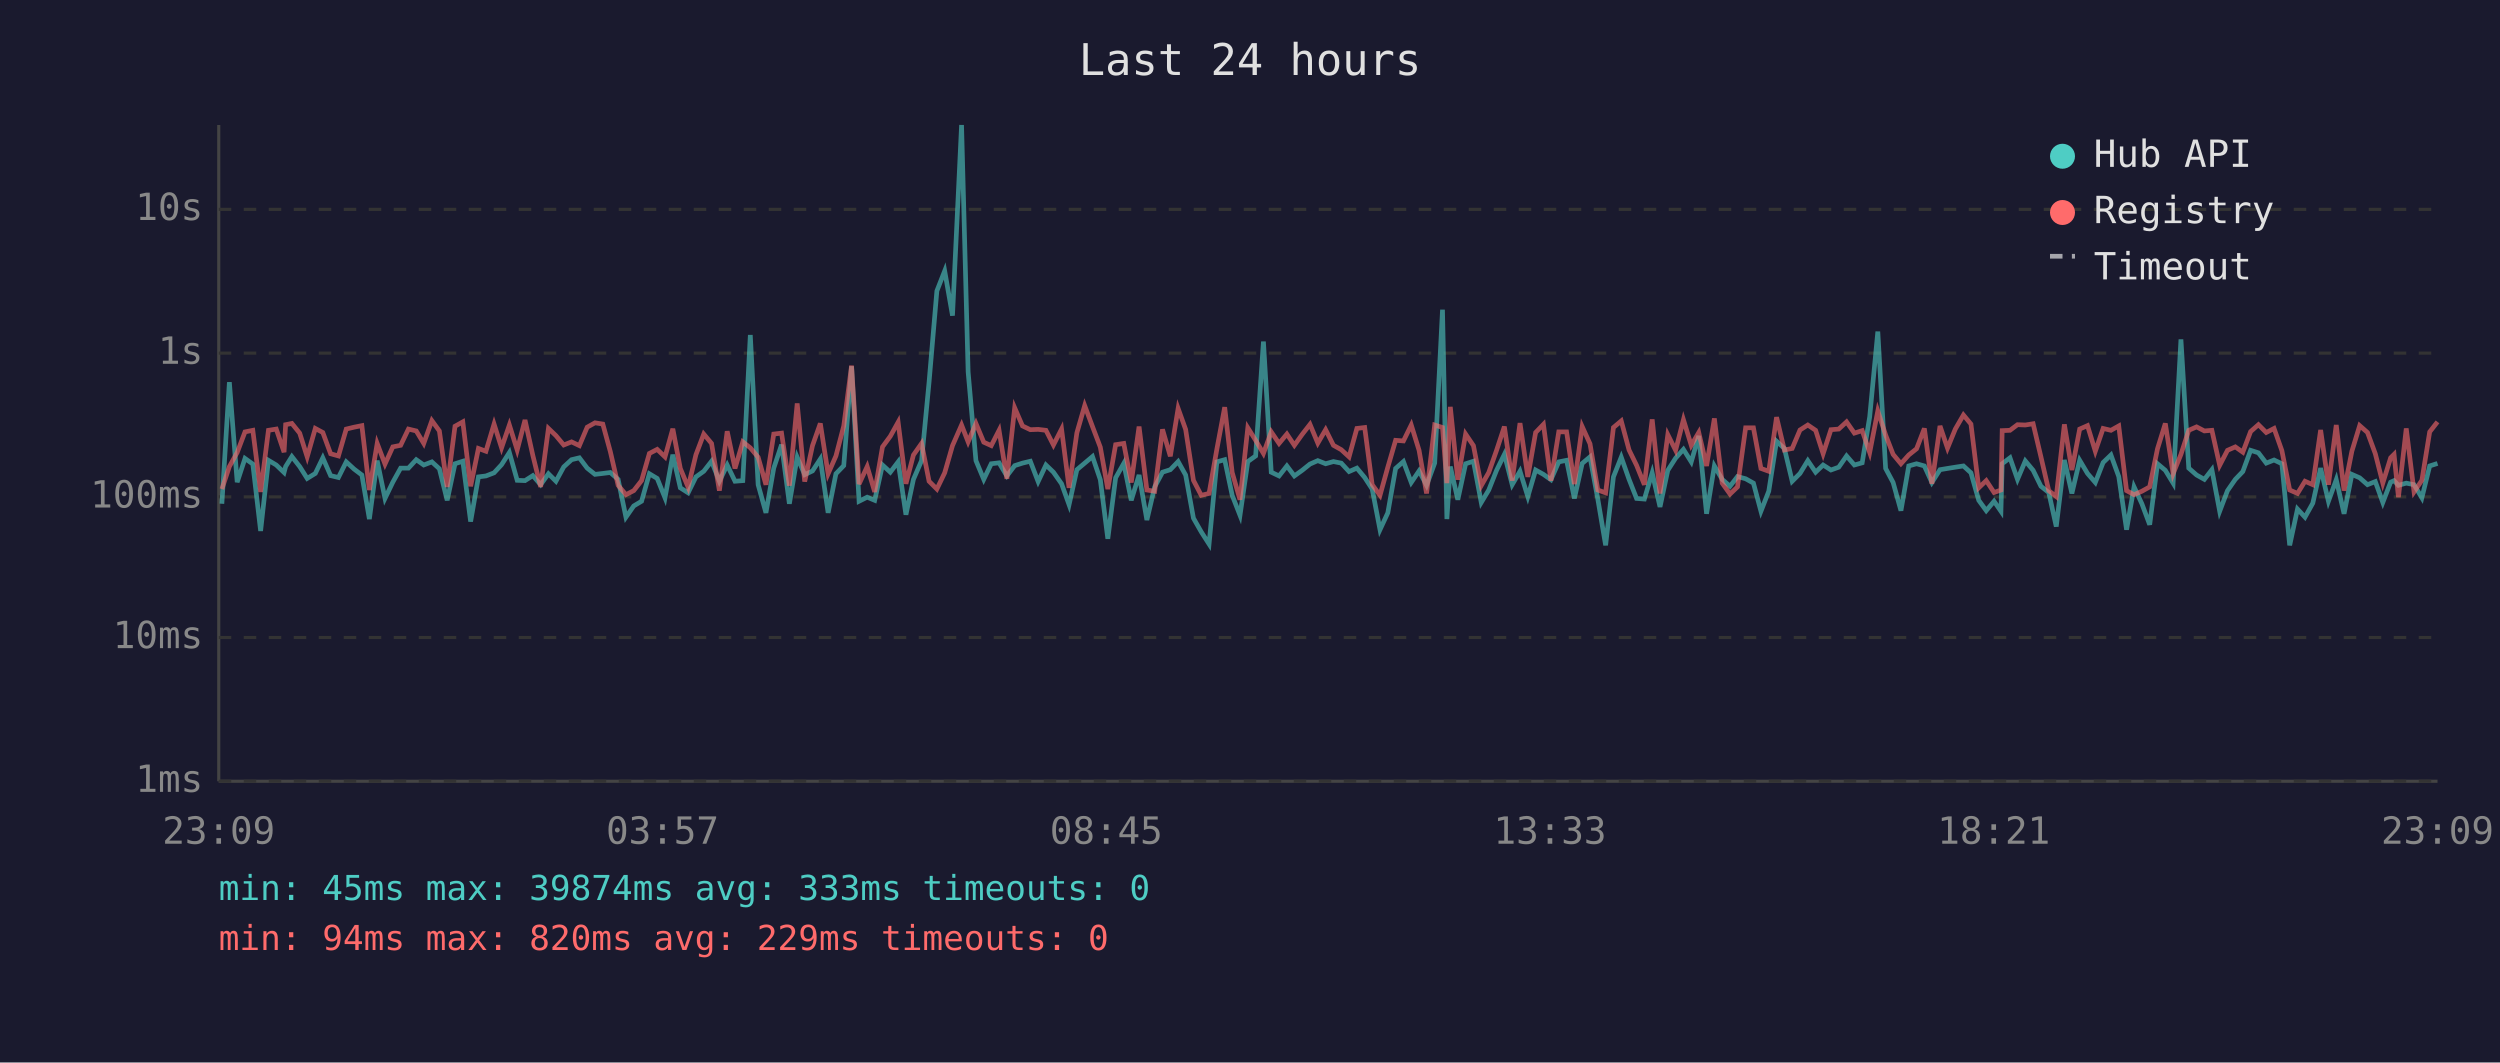
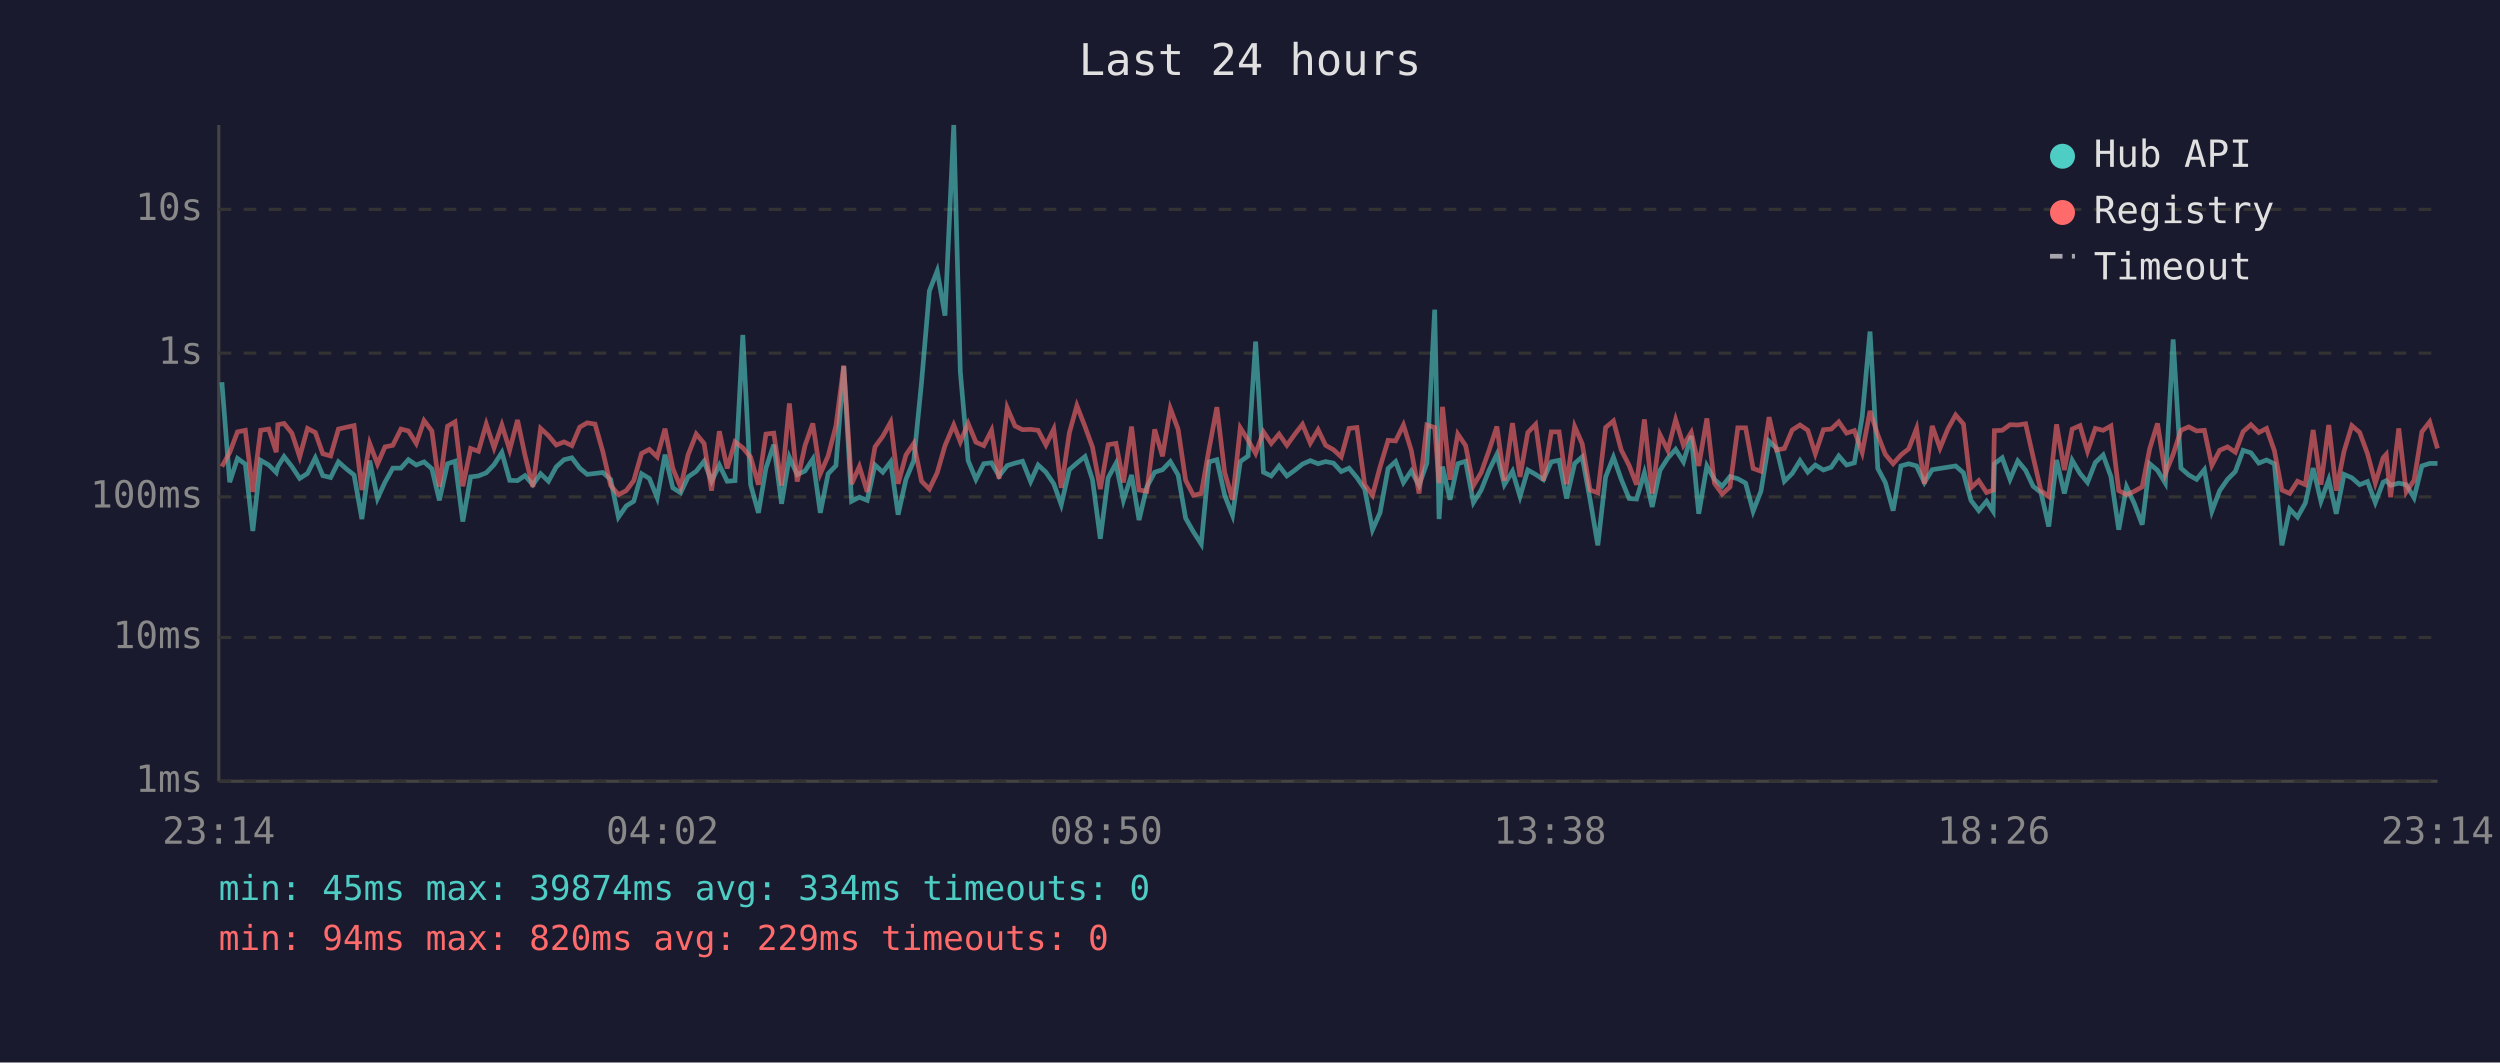
<svg xmlns="http://www.w3.org/2000/svg" viewBox="0 0 800 340" font-family="monospace" font-size="12">
  <rect width="800" height="340" fill="#1a1a2e" />
  <text x="400" y="24" fill="#e0e0e0" font-size="14" text-anchor="middle">Last 24 hours</text>
  <line x1="70" y1="40" x2="70" y2="250" stroke="#444" stroke-width="1" />
  <line x1="70" y1="250" x2="780" y2="250" stroke="#444" stroke-width="1" />
  <line x1="70" y1="250" x2="780" y2="250" stroke="#333" stroke-width="1" stroke-dasharray="4" />
  <text x="65" y="250" fill="#888" text-anchor="end" dominant-baseline="middle">1ms</text>
  <line x1="70" y1="204" x2="780" y2="204" stroke="#333" stroke-width="1" stroke-dasharray="4" />
  <text x="65" y="204" fill="#888" text-anchor="end" dominant-baseline="middle">10ms</text>
  <line x1="70" y1="159" x2="780" y2="159" stroke="#333" stroke-width="1" stroke-dasharray="4" />
  <text x="65" y="159" fill="#888" text-anchor="end" dominant-baseline="middle">100ms</text>
  <line x1="70" y1="113" x2="780" y2="113" stroke="#333" stroke-width="1" stroke-dasharray="4" />
  <text x="65" y="113" fill="#888" text-anchor="end" dominant-baseline="middle">1s</text>
  <line x1="70" y1="67" x2="780" y2="67" stroke="#333" stroke-width="1" stroke-dasharray="4" />
  <text x="65" y="67" fill="#888" text-anchor="end" dominant-baseline="middle">10s</text>
-   <text x="70" y="270" fill="#888" text-anchor="middle">23:09</text>
-   <text x="212" y="270" fill="#888" text-anchor="middle">03:57</text>
-   <text x="354" y="270" fill="#888" text-anchor="middle">08:45</text>
-   <text x="496" y="270" fill="#888" text-anchor="middle">13:33</text>
-   <text x="638" y="270" fill="#888" text-anchor="middle">18:21</text>
-   <text x="780" y="270" fill="#888" text-anchor="middle">23:09</text>
-   <polyline points="71.0,161.2 73.4,122.3 75.9,154.3 78.4,146.7 80.9,148.5 83.4,169.9 85.9,147.3 88.4,148.8 90.9,151.2 91.4,149.3 93.4,146.1 95.9,149.3 98.3,153.1 100.9,151.5 103.3,146.5 105.8,152.2 108.3,152.8 110.8,147.8 113.3,150.1 115.8,152.0 118.2,166.1 120.7,147.4 123.2,159.5 125.7,154.3 128.2,149.8 130.7,149.8 133.2,147.1 135.6,148.8 138.2,147.8 140.6,150.0 143.1,160.1 145.6,148.4 148.1,147.6 150.6,166.9 153.1,152.6 155.5,152.3 158.1,151.3 160.5,148.7 163.0,144.8 165.5,153.7 168.0,153.8 170.5,152.2 173.0,155.1 175.5,151.6 177.9,154.0 180.4,149.4 182.9,147.1 185.4,146.5 187.9,149.8 190.4,151.8 192.9,151.5 195.3,151.2 197.8,153.4 200.3,165.5 202.8,161.9 205.3,160.4 207.8,151.6 210.3,153.1 212.8,159.3 215.3,145.5 217.7,156.1 220.2,157.7 222.7,152.6 225.2,150.8 227.7,147.6 230.2,154.0 232.7,148.8 235.2,154.0 237.7,153.8 240.1,107.2 242.6,155.1 245.1,164.1 247.6,149.8 250.1,142.3 252.6,161.2 255.1,146.3 257.5,151.9 260.0,150.7 262.5,146.9 265.0,164.1 267.5,151.6 270.0,149.0 272.5,117.2 274.9,160.4 277.5,159.1 279.9,160.1 282.4,148.8 284.9,151.1 287.4,147.8 289.9,164.7 292.3,153.4 294.9,147.4 297.3,122.3 299.8,93.1 302.3,86.7 304.8,101.0 307.7,40.0 309.8,119.0 312.3,147.4 314.8,153.4 317.2,148.4 319.7,148.1 322.2,152.3 324.7,149.0 327.2,148.2 329.7,147.6 332.2,154.1 334.7,148.8 337.1,151.1 339.7,154.8 342.1,161.5 344.6,150.3 347.1,148.2 349.6,146.1 352.1,153.5 354.5,172.4 357.0,152.9 359.6,148.3 362.0,160.1 364.5,152.0 367.0,166.4 369.5,155.8 372.0,151.1 374.5,150.3 377.0,147.7 379.4,152.0 381.9,165.8 384.4,170.2 386.9,174.1 389.4,147.8 391.9,147.1 394.3,158.5 396.8,164.9 399.3,147.7 401.8,145.9 404.3,109.3 406.8,151.1 409.3,152.3 411.8,149.1 414.2,152.3 416.7,150.5 419.2,148.5 421.7,147.4 424.2,148.4 426.7,147.7 429.2,148.2 431.7,150.9 434.2,149.8 436.7,152.8 439.1,156.5 441.6,169.5 444.1,164.1 446.6,149.9 449.1,147.7 451.6,154.4 454.1,150.7 456.5,155.3 459.1,148.2 461.6,99.1 463.0,166.1 464.1,149.3 466.5,159.9 469.0,148.4 471.5,147.6 474.0,160.8 476.4,156.8 478.9,150.5 481.4,145.4 483.9,155.1 486.4,150.8 488.9,158.9 491.4,150.4 493.9,151.8 496.3,153.5 498.8,147.8 501.3,147.3 503.8,159.5 506.3,148.3 508.8,146.2 511.3,159.7 513.8,174.5 516.3,152.6 518.8,146.3 521.3,153.4 523.7,159.5 526.2,159.7 528.7,151.3 531.2,162.2 533.7,150.5 536.2,146.6 538.7,143.8 541.2,147.8 543.6,139.5 546.1,164.4 548.6,149.1 551.1,153.4 553.6,155.6 556.0,152.5 558.6,153.2 561.1,154.6 563.5,163.6 566.0,157.2 568.5,141.2 571.0,143.5 573.5,154.0 576.0,151.5 578.5,147.4 581.0,151.1 583.4,148.8 585.9,150.4 588.4,149.5 590.9,145.9 593.4,148.8 595.9,148.1 598.3,133.4 600.9,106.1 603.4,149.9 605.8,154.4 608.3,163.4 610.8,149.1 613.3,148.4 615.8,149.1 618.2,154.4 620.8,150.3 623.2,149.9 625.7,149.5 628.3,149.1 630.7,151.3 633.2,160.1 635.6,163.4 638.1,160.4 640.3,163.6 640.7,148.4 643.2,146.5 645.6,153.4 648.1,147.5 650.6,150.5 653.1,155.6 655.6,157.6 658.0,168.5 660.6,147.2 663.0,157.9 665.5,147.3 668.0,151.5 670.5,154.4 673.0,148.0 675.5,145.6 678.0,152.5 680.5,169.5 682.9,155.8 685.4,161.2 687.9,167.9 690.4,148.4 692.9,150.5 695.4,154.6 697.9,108.6 700.4,149.8 702.9,152.0 705.4,153.4 707.8,150.3 710.3,163.6 712.8,157.0 715.3,153.4 717.7,150.9 720.2,144.1 722.7,144.9 725.2,148.2 727.7,147.2 730.2,148.4 732.7,174.5 735.2,162.9 737.6,165.5 740.1,161.0 742.6,149.8 745.1,160.4 747.6,153.5 750.1,164.4 752.6,151.8 755.1,152.9 757.6,155.1 760.1,154.1 762.5,160.8 765.0,154.3 766.1,153.8 767.5,155.3 770.0,154.6 772.5,155.1 775.0,159.3 777.5,149.1 780.0,148.3" fill="none" stroke="#4ecdc4" stroke-width="1.5" opacity="0.6" />
-   <polyline points="71.0,156.5 73.4,149.3 75.9,144.8 78.4,138.2 80.9,137.7 83.4,157.4 85.9,137.7 88.4,137.3 90.9,144.7 91.4,135.9 93.4,135.5 95.9,138.6 98.3,146.2 100.9,137.1 103.3,138.4 105.8,145.2 108.3,145.9 110.8,137.3 113.3,136.7 115.8,136.2 118.2,156.8 120.7,141.9 123.2,148.5 125.7,143.0 128.2,142.5 130.7,137.3 133.2,137.9 135.6,141.9 138.2,134.6 140.6,137.9 143.1,155.8 145.6,136.4 148.1,135.0 150.6,155.6 153.1,143.5 155.5,144.4 158.1,135.7 160.5,143.3 163.0,136.0 165.5,144.0 168.0,134.4 170.5,145.7 173.0,155.8 175.5,137.1 177.9,139.4 180.4,142.4 182.9,141.4 185.4,142.6 187.9,136.7 190.4,135.3 192.9,135.7 195.3,144.5 197.8,155.3 200.3,158.3 202.8,157.0 205.3,153.8 207.8,145.1 210.3,143.8 212.8,146.2 215.3,137.2 217.7,149.9 220.2,155.9 222.7,145.5 225.2,138.9 227.7,141.9 230.2,157.0 232.7,138.0 235.2,149.9 237.7,141.4 240.1,143.3 242.6,146.3 245.1,155.1 247.6,138.9 250.1,138.6 252.6,155.4 255.1,129.1 257.5,154.1 260.0,142.6 262.5,135.5 265.0,151.6 267.5,145.9 270.0,136.3 272.5,117.0 274.9,154.9 277.5,149.3 279.9,157.4 282.4,143.0 284.9,139.6 287.4,135.1 289.9,154.8 292.3,145.6 294.9,141.9 297.3,154.0 299.8,156.5 302.3,151.3 304.8,142.6 307.7,136.0 309.8,141.4 312.3,135.5 314.8,141.5 317.2,142.6 319.7,137.7 322.2,153.2 324.7,130.5 327.2,136.3 329.7,137.5 332.2,137.4 334.7,137.7 337.1,142.4 339.7,137.3 342.1,156.1 344.6,138.5 347.1,129.8 349.6,136.5 352.1,143.1 354.5,156.5 357.0,142.3 359.6,141.9 362.0,154.4 364.5,136.5 367.0,156.8 369.5,157.2 372.0,137.4 374.5,146.0 377.0,130.7 379.4,137.4 381.9,153.7 384.4,158.5 386.9,157.9 389.4,143.7 391.9,130.3 394.3,151.2 396.8,159.9 399.3,136.9 401.8,140.9 404.3,145.1 406.8,138.2 409.3,141.9 411.8,138.9 414.2,142.5 416.7,139.0 419.2,135.8 421.7,141.8 424.2,137.5 426.7,142.5 429.2,143.9 431.7,146.2 434.2,137.1 436.7,136.8 439.1,155.1 441.6,158.5 444.1,149.5 446.6,140.9 449.1,141.1 451.6,136.0 454.1,144.1 456.5,157.9 459.1,136.0 461.6,136.8 463.0,154.6 464.1,130.2 466.5,153.5 469.0,138.9 471.5,142.6 474.0,155.4 476.4,151.2 478.9,144.1 481.4,136.5 483.9,153.8 486.4,135.4 488.9,152.6 491.4,138.4 493.9,135.8 496.3,153.8 498.8,138.2 501.3,138.2 503.8,154.9 506.3,136.5 508.8,142.0 511.3,156.8 513.8,157.7 516.3,136.8 518.8,134.7 521.3,144.0 523.7,148.9 526.2,155.1 528.7,134.2 531.2,157.9 533.7,139.1 536.2,144.1 538.7,134.3 541.2,142.5 543.6,138.4 546.1,149.1 548.6,133.9 551.1,154.6 553.6,158.1 556.0,155.8 558.6,136.9 561.1,136.9 563.5,149.9 566.0,150.8 568.5,133.5 571.0,144.0 573.5,143.5 576.0,137.6 578.5,136.0 581.0,137.7 583.4,145.2 585.9,137.5 588.4,137.3 590.9,135.0 593.4,138.6 595.9,137.8 598.3,144.8 600.9,131.5 603.4,139.2 605.8,145.4 608.3,148.4 610.8,145.6 613.3,143.6 615.8,137.1 618.2,154.8 620.8,136.3 623.2,143.4 625.7,137.3 628.3,132.8 630.7,135.7 633.2,156.1 635.6,153.8 638.1,157.6 640.3,156.8 640.7,137.8 643.2,137.7 645.6,135.9 648.1,136.0 650.6,135.6 653.1,146.2 655.6,157.0 658.0,158.9 660.6,135.8 663.0,150.4 665.5,137.3 668.0,136.2 670.5,144.4 673.0,137.1 675.5,137.7 678.0,136.3 680.5,157.0 682.9,158.3 685.4,157.2 687.9,155.8 690.4,143.6 692.9,135.5 695.4,151.6 697.9,145.4 700.4,137.7 702.9,136.6 705.4,137.9 707.8,137.7 710.3,148.9 712.8,144.1 715.3,143.0 717.7,144.7 720.2,138.1 722.7,135.9 725.2,138.4 727.7,137.1 730.2,144.2 732.7,156.8 735.2,157.9 737.6,154.0 740.1,155.1 742.6,137.6 745.1,155.1 747.6,136.0 750.1,157.0 752.6,144.4 755.1,136.2 757.6,138.4 760.1,145.2 762.5,154.6 765.0,146.5 766.1,145.4 767.5,159.1 770.0,137.1 772.5,157.4 775.0,153.7 777.5,138.2 780.0,135.0" fill="none" stroke="#ff6b6b" stroke-width="1.5" opacity="0.6" />
+   <text x="70" y="270" fill="#888" text-anchor="middle">23:14</text>
+   <text x="212" y="270" fill="#888" text-anchor="middle">04:02</text>
+   <text x="354" y="270" fill="#888" text-anchor="middle">08:50</text>
+   <text x="496" y="270" fill="#888" text-anchor="middle">13:38</text>
+   <text x="638" y="270" fill="#888" text-anchor="middle">18:26</text>
+   <text x="780" y="270" fill="#888" text-anchor="middle">23:14</text>
+   <polyline points="71.0,122.3 73.5,154.3 76.0,146.7 78.5,148.5 80.9,169.9 83.4,147.3 86.0,148.8 88.4,151.2 88.9,149.3 90.9,146.1 93.4,149.3 95.9,153.1 98.4,151.5 100.9,146.5 103.3,152.2 105.8,152.8 108.3,147.8 110.9,150.1 113.3,152.0 115.8,166.1 118.3,147.4 120.8,159.5 123.2,154.3 125.7,149.8 128.3,149.8 130.7,147.1 133.2,148.8 135.7,147.8 138.2,150.0 140.6,160.1 143.2,148.4 145.6,147.6 148.1,166.9 150.6,152.6 153.1,152.3 155.6,151.3 158.1,148.7 160.6,144.8 163.1,153.7 165.6,153.8 168.0,152.2 170.5,155.1 173.0,151.6 175.5,154.0 178.0,149.4 180.5,147.1 183.0,146.5 185.5,149.8 187.9,151.8 190.4,151.5 192.9,151.2 195.4,153.4 197.9,165.5 200.4,161.9 202.8,160.4 205.3,151.6 207.8,153.1 210.3,159.3 212.8,145.5 215.3,156.1 217.8,157.7 220.2,152.6 222.8,150.8 225.3,147.6 227.7,154.0 230.2,148.8 232.7,154.0 235.2,153.8 237.7,107.2 240.2,155.1 242.7,164.1 245.1,149.8 247.6,142.3 250.1,161.2 252.6,146.3 255.1,151.9 257.6,150.7 260.1,146.9 262.5,164.1 265.0,151.6 267.5,149.0 270.0,117.2 272.5,160.4 275.0,159.1 277.5,160.1 280.0,148.8 282.5,151.1 285.0,147.8 287.4,164.7 289.9,153.4 292.4,147.4 294.9,122.3 297.4,93.1 299.9,86.7 302.4,101.0 305.2,40.0 307.3,119.0 309.8,147.4 312.3,153.4 314.8,148.4 317.3,148.1 319.7,152.3 322.3,149.0 324.8,148.2 327.2,147.6 329.8,154.1 332.2,148.8 334.7,151.1 337.2,154.8 339.6,161.5 342.2,150.3 344.6,148.2 347.2,146.1 349.6,153.5 352.1,172.4 354.6,152.9 357.1,148.3 359.5,160.1 362.1,152.0 364.5,166.4 367.0,155.8 369.5,151.1 372.0,150.3 374.5,147.7 377.0,152.0 379.4,165.8 381.9,170.2 384.4,174.1 386.9,147.8 389.4,147.1 391.9,158.5 394.4,164.9 396.9,147.7 399.4,145.9 401.8,109.3 404.3,151.1 406.8,152.3 409.3,149.1 411.8,152.3 414.3,150.5 416.8,148.5 419.3,147.4 421.8,148.4 424.2,147.7 426.7,148.2 429.2,150.9 431.7,149.8 434.2,152.8 436.7,156.5 439.2,169.5 441.6,164.1 444.2,149.9 446.6,147.7 449.1,154.4 451.6,150.7 454.1,155.3 456.6,148.2 459.1,99.1 460.5,166.1 461.6,149.3 464.0,159.9 466.5,148.4 469.0,147.6 471.5,160.8 474.0,156.8 476.5,150.5 479.0,145.4 481.4,155.1 484.0,150.8 486.4,158.9 488.9,150.4 491.4,151.8 493.9,153.5 496.4,147.8 498.9,147.3 501.3,159.5 503.9,148.3 506.3,146.2 508.8,159.7 511.3,174.5 513.8,152.6 516.3,146.3 518.8,153.4 521.3,159.5 523.7,159.7 526.2,151.3 528.7,162.2 531.2,150.5 533.7,146.6 536.2,143.8 538.7,147.8 541.2,139.5 543.6,164.4 546.2,149.1 548.6,153.4 551.1,155.6 553.6,152.5 556.1,153.2 558.6,154.6 561.0,163.6 563.5,157.2 566.1,141.2 568.5,143.5 571.0,154.0 573.5,151.5 576.0,147.4 578.5,151.1 580.9,148.8 583.5,150.4 586.0,149.5 588.4,145.9 590.9,148.8 593.4,148.1 595.9,133.4 598.4,106.1 600.9,149.9 603.3,154.4 605.8,163.4 608.3,149.1 610.8,148.4 613.3,149.1 615.8,154.4 618.3,150.3 620.8,149.9 623.3,149.5 625.8,149.1 628.3,151.3 630.7,160.1 633.2,163.4 635.7,160.4 637.8,163.6 638.2,148.4 640.7,146.5 643.2,153.4 645.7,147.5 648.2,150.5 650.6,155.6 653.1,157.6 655.6,168.5 658.1,147.2 660.6,157.9 663.1,147.3 665.6,151.5 668.0,154.4 670.5,148.0 673.0,145.6 675.5,152.5 678.0,169.5 680.5,155.8 683.0,161.2 685.5,167.9 687.9,148.4 690.4,150.5 692.9,154.6 695.4,108.6 697.9,149.8 700.4,152.0 702.9,153.4 705.4,150.3 707.8,163.6 710.3,157.0 712.8,153.4 715.3,150.9 717.8,144.1 720.3,144.9 722.8,148.2 725.3,147.2 727.8,148.4 730.2,174.5 732.7,162.9 735.2,165.5 737.7,161.0 740.2,149.8 742.7,160.4 745.2,153.5 747.6,164.4 750.1,151.8 752.6,152.9 755.1,155.1 757.6,154.1 760.1,160.8 762.6,154.3 763.6,153.8 765.0,155.3 767.6,154.6 770.0,155.1 772.5,159.3 775.0,149.1 777.5,148.3 780.0,148.3" fill="none" stroke="#4ecdc4" stroke-width="1.5" opacity="0.6" />
+   <polyline points="71.0,149.3 73.5,144.8 76.0,138.2 78.5,137.7 80.9,157.4 83.4,137.7 86.0,137.3 88.4,144.7 88.9,135.9 90.9,135.5 93.4,138.6 95.9,146.2 98.4,137.1 100.9,138.4 103.3,145.2 105.8,145.9 108.3,137.3 110.9,136.7 113.3,136.2 115.8,156.8 118.3,141.9 120.8,148.5 123.2,143.0 125.7,142.5 128.3,137.3 130.7,137.9 133.2,141.9 135.7,134.6 138.2,137.9 140.6,155.8 143.2,136.4 145.6,135.0 148.1,155.6 150.6,143.5 153.1,144.4 155.6,135.7 158.1,143.3 160.6,136.0 163.1,144.0 165.6,134.4 168.0,145.7 170.5,155.8 173.0,137.1 175.5,139.4 178.0,142.4 180.5,141.4 183.0,142.6 185.5,136.7 187.9,135.3 190.4,135.7 192.9,144.5 195.4,155.3 197.9,158.3 200.4,157.0 202.8,153.8 205.3,145.1 207.8,143.8 210.3,146.2 212.8,137.2 215.3,149.9 217.8,155.9 220.2,145.5 222.8,138.9 225.3,141.9 227.7,157.0 230.2,138.0 232.7,149.9 235.2,141.4 237.7,143.3 240.2,146.3 242.7,155.1 245.1,138.9 247.6,138.6 250.1,155.4 252.6,129.1 255.1,154.1 257.6,142.6 260.1,135.5 262.5,151.6 265.0,145.9 267.5,136.3 270.0,117.0 272.5,154.9 275.0,149.3 277.5,157.4 280.0,143.0 282.5,139.6 285.0,135.1 287.4,154.8 289.9,145.6 292.4,141.9 294.9,154.0 297.4,156.5 299.9,151.3 302.4,142.6 305.2,136.0 307.3,141.4 309.8,135.5 312.3,141.5 314.8,142.6 317.3,137.7 319.7,153.2 322.3,130.5 324.8,136.3 327.2,137.5 329.8,137.4 332.2,137.7 334.7,142.4 337.2,137.3 339.6,156.1 342.2,138.5 344.6,129.8 347.2,136.5 349.6,143.1 352.1,156.5 354.6,142.3 357.1,141.9 359.5,154.4 362.1,136.5 364.5,156.8 367.0,157.2 369.5,137.4 372.0,146.0 374.5,130.7 377.0,137.4 379.4,153.7 381.9,158.5 384.4,157.9 386.9,143.7 389.4,130.3 391.9,151.2 394.4,159.9 396.9,136.9 399.4,140.9 401.8,145.1 404.3,138.2 406.8,141.9 409.3,138.9 411.8,142.5 414.3,139.0 416.8,135.8 419.3,141.8 421.8,137.5 424.2,142.5 426.7,143.9 429.2,146.2 431.7,137.1 434.2,136.8 436.7,155.1 439.2,158.5 441.6,149.5 444.2,140.9 446.6,141.1 449.1,136.0 451.6,144.1 454.1,157.9 456.6,136.0 459.1,136.8 460.5,154.6 461.6,130.2 464.0,153.5 466.5,138.9 469.0,142.6 471.5,155.4 474.0,151.2 476.5,144.1 479.0,136.5 481.4,153.8 484.0,135.4 486.4,152.6 488.9,138.4 491.4,135.8 493.9,153.8 496.4,138.2 498.9,138.2 501.3,154.9 503.9,136.5 506.3,142.0 508.8,156.8 511.3,157.7 513.8,136.8 516.3,134.7 518.8,144.0 521.3,148.9 523.7,155.1 526.2,134.2 528.7,157.9 531.2,139.1 533.7,144.1 536.2,134.3 538.7,142.5 541.2,138.4 543.6,149.1 546.2,133.9 548.6,154.6 551.1,158.1 553.6,155.8 556.1,136.9 558.6,136.9 561.0,149.9 563.5,150.8 566.1,133.5 568.5,144.0 571.0,143.5 573.5,137.6 576.0,136.0 578.5,137.7 580.9,145.2 583.5,137.5 586.0,137.3 588.4,135.0 590.9,138.6 593.4,137.8 595.9,144.8 598.4,131.5 600.9,139.2 603.3,145.4 605.8,148.4 608.3,145.6 610.8,143.6 613.3,137.1 615.8,154.8 618.3,136.3 620.8,143.4 623.3,137.3 625.8,132.8 628.3,135.7 630.7,156.1 633.2,153.8 635.7,157.6 637.8,156.8 638.2,137.8 640.7,137.7 643.2,135.9 645.7,136.0 648.2,135.6 650.6,146.2 653.1,157.0 655.6,158.9 658.1,135.8 660.6,150.4 663.1,137.3 665.6,136.2 668.0,144.4 670.5,137.1 673.0,137.7 675.5,136.3 678.0,157.0 680.5,158.3 683.0,157.2 685.5,155.8 687.9,143.6 690.4,135.5 692.9,151.6 695.4,145.4 697.9,137.7 700.4,136.6 702.9,137.9 705.4,137.7 707.8,148.9 710.3,144.1 712.8,143.0 715.3,144.7 717.8,138.1 720.3,135.9 722.8,138.4 725.3,137.1 727.8,144.2 730.2,156.8 732.7,157.9 735.2,154.0 737.7,155.1 740.2,137.6 742.7,155.1 745.2,136.0 747.6,157.0 750.1,144.4 752.6,136.2 755.1,138.4 757.6,145.2 760.1,154.6 762.6,146.5 763.6,145.4 765.0,159.1 767.6,137.1 770.0,157.4 772.5,153.7 775.0,138.2 777.5,135.0 780.0,143.5" fill="none" stroke="#ff6b6b" stroke-width="1.5" opacity="0.6" />
  <circle cx="660" cy="50" r="4" fill="#4ecdc4" />
  <text x="670" y="50" fill="#e0e0e0" dominant-baseline="middle">Hub API</text>
  <circle cx="660" cy="68" r="4" fill="#ff6b6b" />
  <text x="670" y="68" fill="#e0e0e0" dominant-baseline="middle">Registry</text>
  <line x1="656" y1="82" x2="664" y2="82" stroke="#e0e0e0" stroke-width="1.5" stroke-dasharray="4,3" opacity="0.7" />
  <text x="670" y="86" fill="#e0e0e0" dominant-baseline="middle">Timeout</text>
-   <text x="70" y="288" fill="#4ecdc4" font-size="11">min: 45ms  max: 39874ms  avg: 333ms  timeouts: 0</text>
+   <text x="70" y="288" fill="#4ecdc4" font-size="11">min: 45ms  max: 39874ms  avg: 334ms  timeouts: 0</text>
  <text x="70" y="304" fill="#ff6b6b" font-size="11">min: 94ms  max: 820ms  avg: 229ms  timeouts: 0</text>
</svg>
